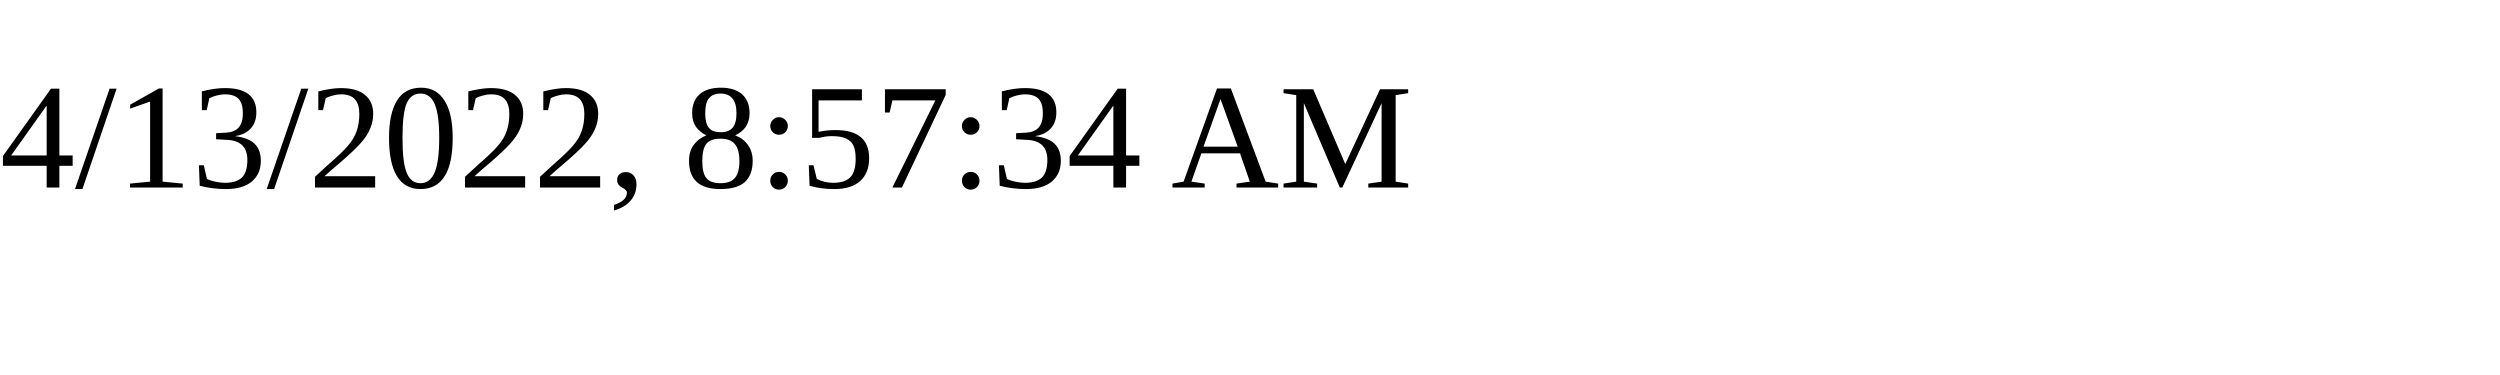
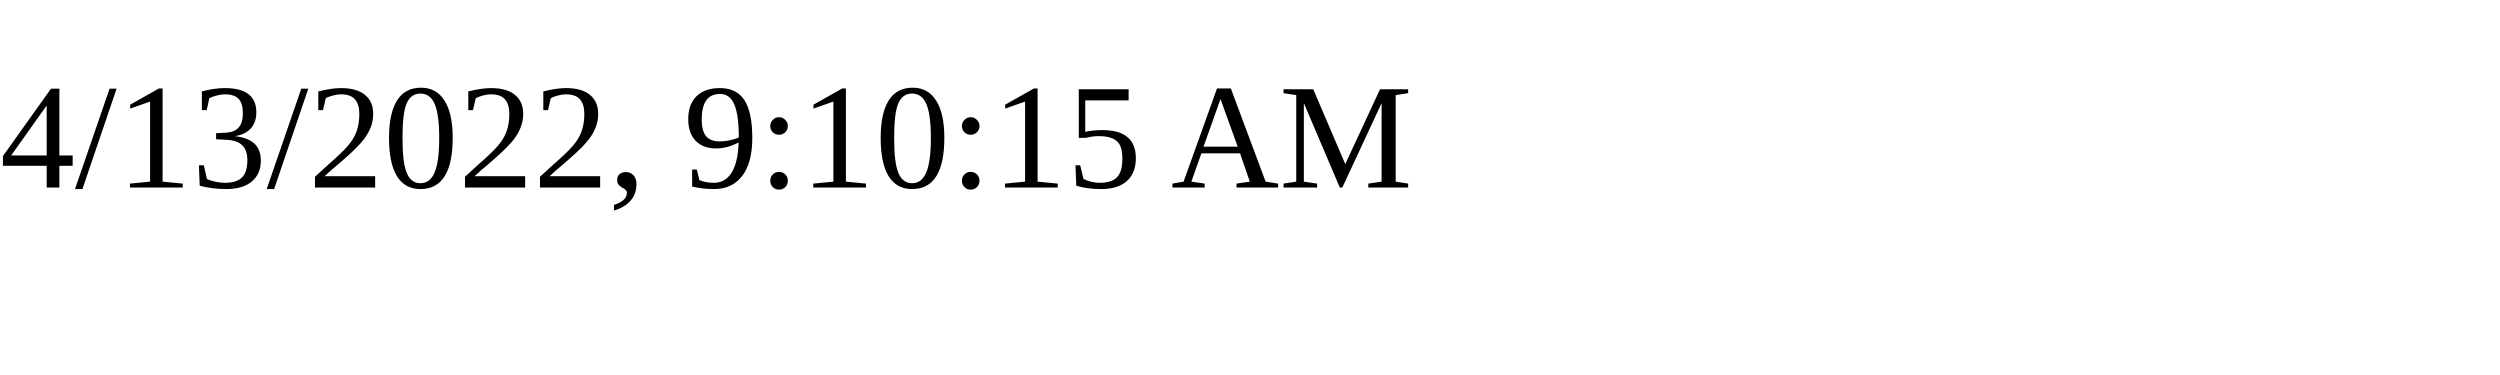
<svg xmlns="http://www.w3.org/2000/svg" height="30" width="200">
-   <text x="0" y="15">4/13/2022, 8:57:34 AM</text>
+   <text x="0" y="15">4/13/2022, 9:10:15 AM</text>
</svg>
